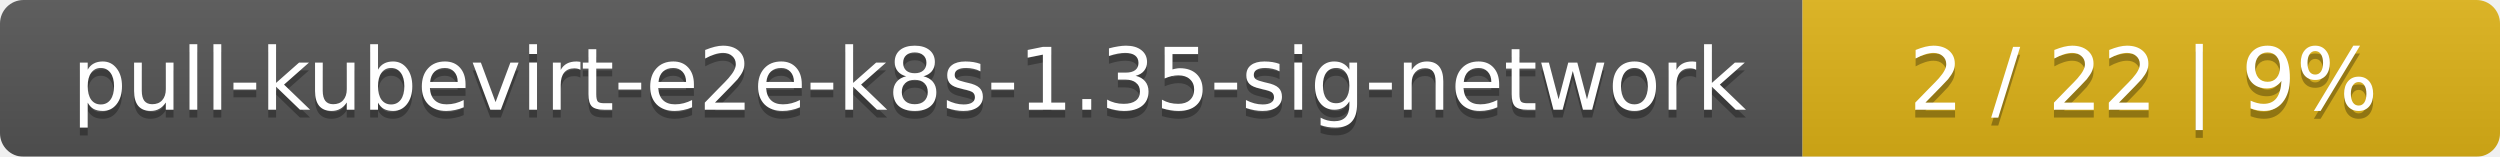
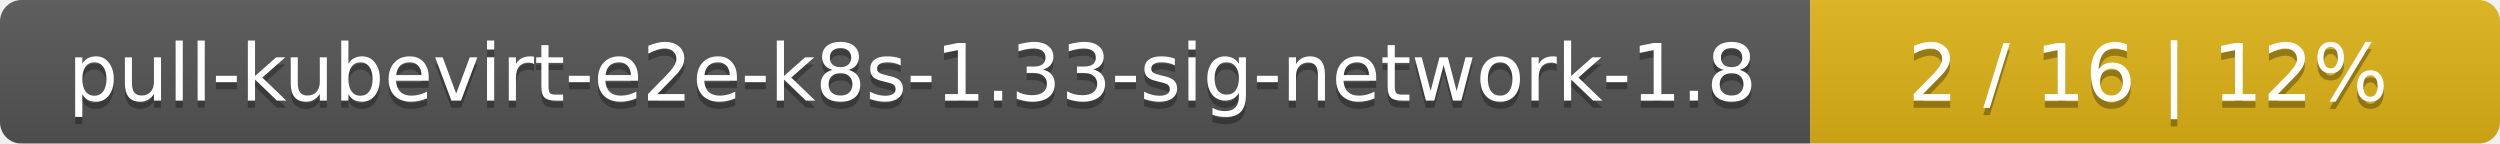
- <svg xmlns="http://www.w3.org/2000/svg" width="319" height="20">
+ <svg xmlns="http://www.w3.org/2000/svg" width="348" height="20">
  <linearGradient id="smooth" x2="0" y2="100%">
    <stop offset="0" stop-color="#bbb" stop-opacity=".1" />
    <stop offset="1" stop-opacity=".1" />
  </linearGradient>
  <mask id="round">
-     <rect width="319" height="20" rx="3" fill="#fff" />
+     <rect width="348" height="20" rx="3" fill="#fff" />
  </mask>
  <g mask="url(#round)">
-     <rect width="230" height="20" fill="#555" />
-     <rect x="230" width="89" height="20" fill="#dfb317" />
-     <rect width="319" height="20" fill="url(#smooth)" />
+     <rect width="252" height="20" fill="#555" />
+     <rect x="252" width="96" height="20" fill="#dfb317" />
+     <rect width="348" height="20" fill="url(#smooth)" />
  </g>
  <g fill="#fff" text-anchor="middle" font-family="DejaVu Sans,Verdana,Geneva,sans-serif" font-size="11">
-     <text x="116" y="15" fill="#010101" fill-opacity=".3">pull-kubevirt-e2e-k8s-1.35-sig-network</text>
-     <text x="116" y="14">pull-kubevirt-e2e-k8s-1.35-sig-network</text>
-     <text x="273.5" y="15" fill="#010101" fill-opacity=".3">2 / 22    |    9%</text>
-     <text x="273.5" y="14">2 / 22    |    9%</text>
+     <text x="127" y="15" fill="#010101" fill-opacity=".3">pull-kubevirt-e2e-k8s-1.33-sig-network-1.8</text>
+     <text x="127" y="14">pull-kubevirt-e2e-k8s-1.33-sig-network-1.8</text>
+     <text x="299" y="15" fill="#010101" fill-opacity=".3">2 / 16    |    12%</text>
+     <text x="299" y="14">2 / 16    |    12%</text>
  </g>
</svg>
